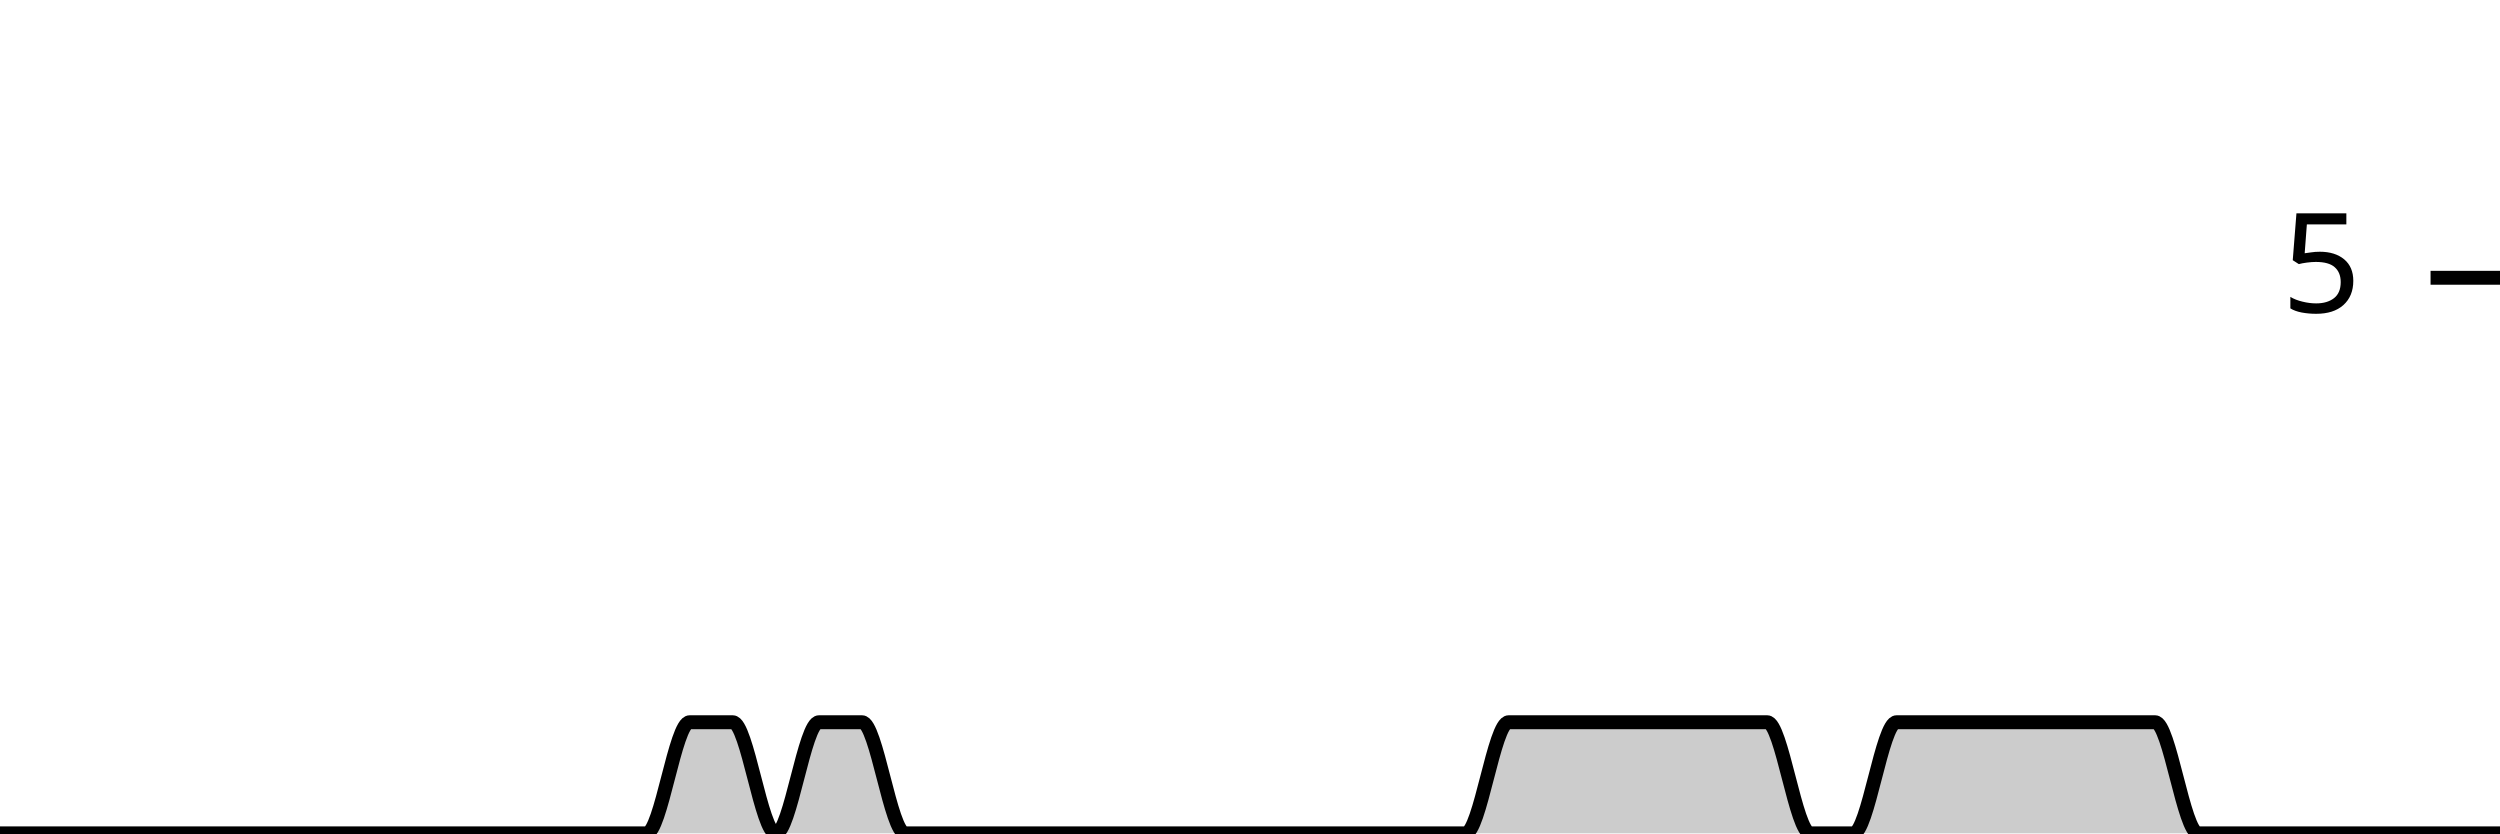
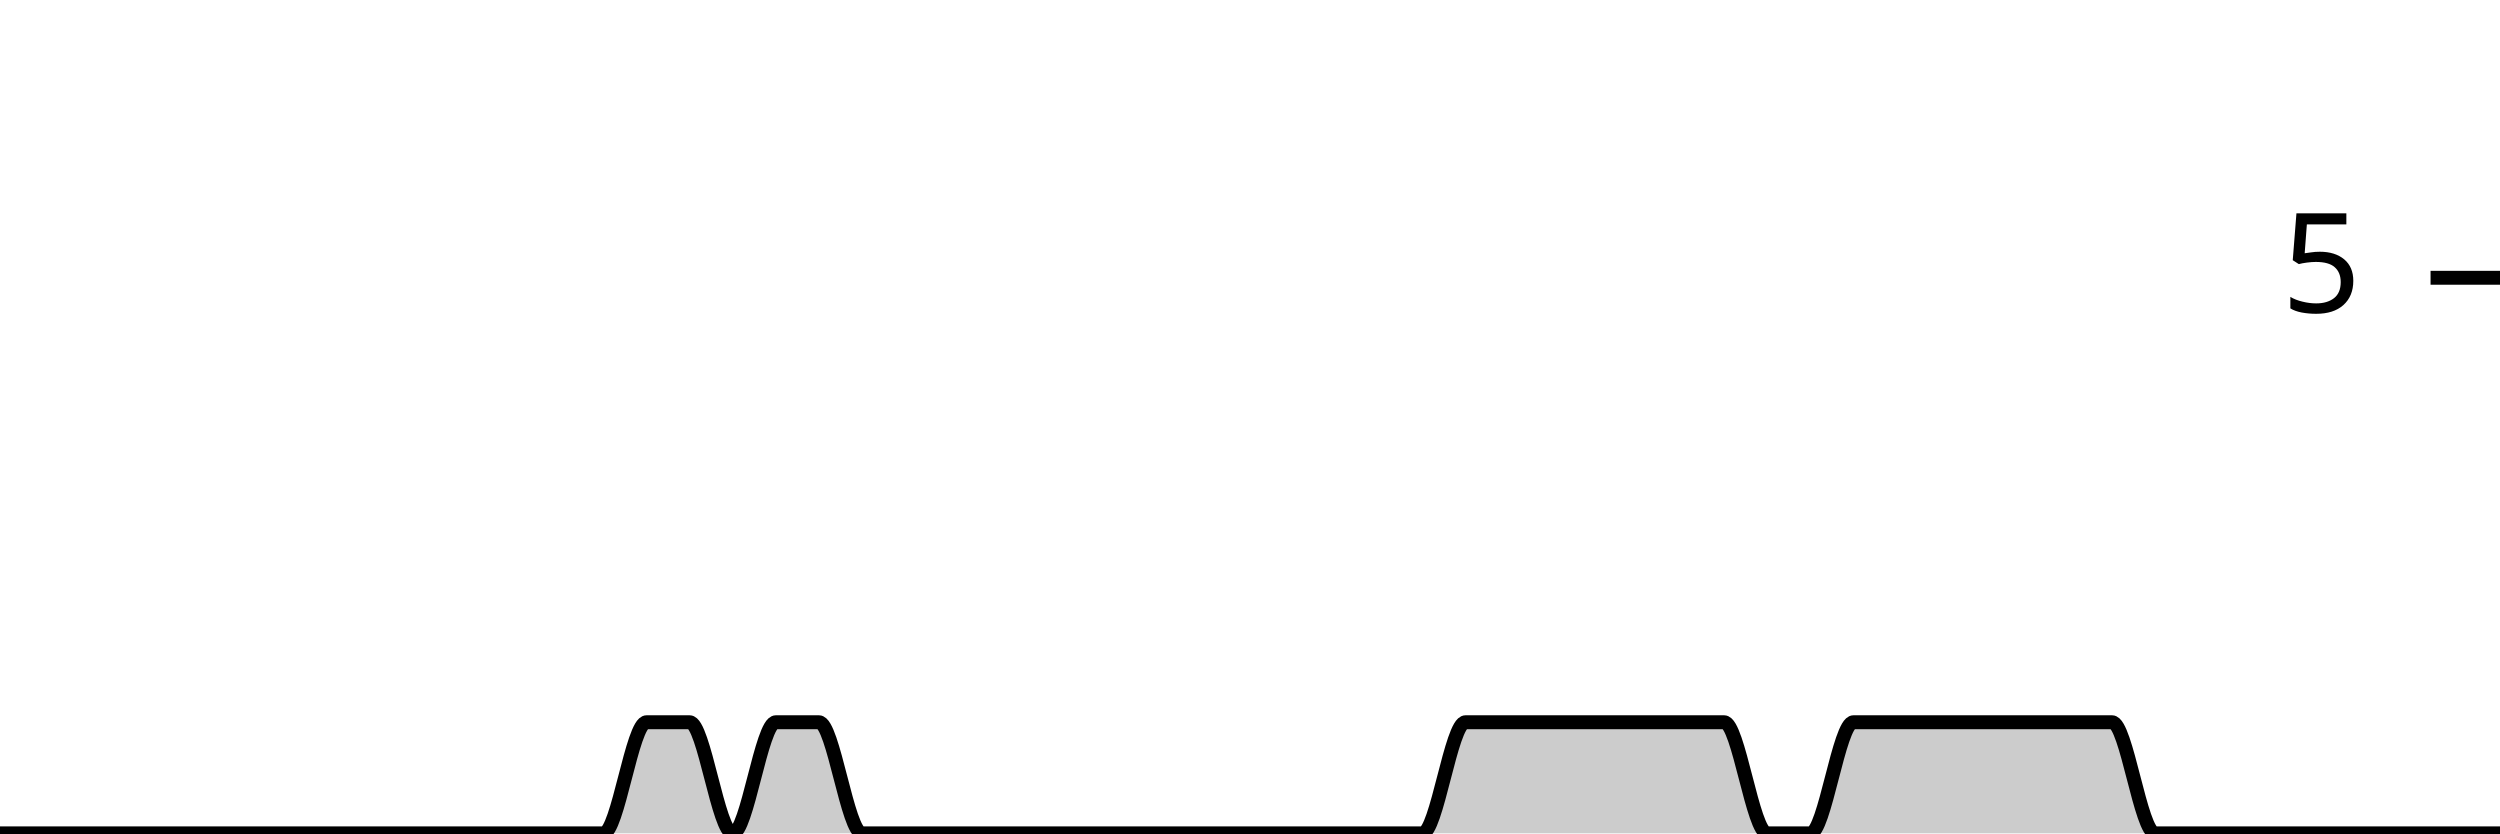
<svg xmlns="http://www.w3.org/2000/svg" viewBox="0 0 180 60">
  <g transform="translate(0,20)">
-     <path class="area" fill="rgba(0, 0, 0, 0.2)" d="M0,40C1.034,40,2.069,40,3.103,40C4.138,40,5.172,40,6.207,40C7.241,40,8.276,40,9.31,40C10.345,40,11.379,40,12.414,40C13.448,40,14.483,40,15.517,40C16.552,40,17.586,40,18.621,40C19.655,40,20.69,40,21.724,40C22.759,40,23.793,40,24.828,40C25.862,40,26.897,40,27.931,40C28.966,40,30,40,31.034,40C32.069,40,33.103,40,34.138,40C35.172,40,36.207,40,37.241,40C38.276,40,39.31,40,40.345,40C41.379,40,42.414,40,43.448,40C44.483,40,45.517,40,46.552,40C47.586,40,48.621,32,49.655,32C50.69,32,51.724,32,52.759,32C53.793,32,54.828,40,55.862,40C56.897,40,57.931,32,58.966,32C60,32,61.034,32,62.069,32C63.103,32,64.138,40,65.172,40C66.207,40,67.241,40,68.276,40C69.31,40,70.345,40,71.379,40C72.414,40,73.448,40,74.483,40C75.517,40,76.552,40,77.586,40C78.621,40,79.655,40,80.69,40C81.724,40,82.759,40,83.793,40C84.828,40,85.862,40,86.897,40C87.931,40,88.966,40,90,40C91.034,40,92.069,40,93.103,40C94.138,40,95.172,40,96.207,40C97.241,40,98.276,40,99.31,40C100.345,40,101.379,40,102.414,40C103.448,40,104.483,40,105.517,40C106.552,40,107.586,32,108.621,32C109.655,32,110.69,32,111.724,32C112.759,32,113.793,32,114.828,32C115.862,32,116.897,32,117.931,32C118.966,32,120,32,121.034,32C122.069,32,123.103,32,124.138,32C125.172,32,126.207,32,127.241,32C128.276,32,129.31,40,130.345,40C131.379,40,132.414,40,133.448,40C134.483,40,135.517,32,136.552,32C137.586,32,138.621,32,139.655,32C140.69,32,141.724,32,142.759,32C143.793,32,144.828,32,145.862,32C146.897,32,147.931,32,148.966,32C150,32,151.034,32,152.069,32C153.103,32,154.138,32,155.172,32C156.207,32,157.241,40,158.276,40C159.31,40,160.345,40,161.379,40C162.414,40,163.448,40,164.483,40C165.517,40,166.552,40,167.586,40C168.621,40,169.655,40,170.69,40C171.724,40,172.759,40,173.793,40C174.828,40,175.862,40,176.897,40C177.931,40,178.966,40,180,40L180,40C178.966,40,177.931,40,176.897,40C175.862,40,174.828,40,173.793,40C172.759,40,171.724,40,170.69,40C169.655,40,168.621,40,167.586,40C166.552,40,165.517,40,164.483,40C163.448,40,162.414,40,161.379,40C160.345,40,159.31,40,158.276,40C157.241,40,156.207,40,155.172,40C154.138,40,153.103,40,152.069,40C151.034,40,150,40,148.966,40C147.931,40,146.897,40,145.862,40C144.828,40,143.793,40,142.759,40C141.724,40,140.69,40,139.655,40C138.621,40,137.586,40,136.552,40C135.517,40,134.483,40,133.448,40C132.414,40,131.379,40,130.345,40C129.31,40,128.276,40,127.241,40C126.207,40,125.172,40,124.138,40C123.103,40,122.069,40,121.034,40C120,40,118.966,40,117.931,40C116.897,40,115.862,40,114.828,40C113.793,40,112.759,40,111.724,40C110.69,40,109.655,40,108.621,40C107.586,40,106.552,40,105.517,40C104.483,40,103.448,40,102.414,40C101.379,40,100.345,40,99.31,40C98.276,40,97.241,40,96.207,40C95.172,40,94.138,40,93.103,40C92.069,40,91.034,40,90,40C88.966,40,87.931,40,86.897,40C85.862,40,84.828,40,83.793,40C82.759,40,81.724,40,80.69,40C79.655,40,78.621,40,77.586,40C76.552,40,75.517,40,74.483,40C73.448,40,72.414,40,71.379,40C70.345,40,69.31,40,68.276,40C67.241,40,66.207,40,65.172,40C64.138,40,63.103,40,62.069,40C61.034,40,60,40,58.966,40C57.931,40,56.897,40,55.862,40C54.828,40,53.793,40,52.759,40C51.724,40,50.69,40,49.655,40C48.621,40,47.586,40,46.552,40C45.517,40,44.483,40,43.448,40C42.414,40,41.379,40,40.345,40C39.31,40,38.276,40,37.241,40C36.207,40,35.172,40,34.138,40C33.103,40,32.069,40,31.034,40C30,40,28.966,40,27.931,40C26.897,40,25.862,40,24.828,40C23.793,40,22.759,40,21.724,40C20.69,40,19.655,40,18.621,40C17.586,40,16.552,40,15.517,40C14.483,40,13.448,40,12.414,40C11.379,40,10.345,40,9.31,40C8.276,40,7.241,40,6.207,40C5.172,40,4.138,40,3.103,40C2.069,40,1.034,40,0,40Z" />
-     <path class="line" stroke="black" fill="none" d="M0,40C1.034,40,2.069,40,3.103,40C4.138,40,5.172,40,6.207,40C7.241,40,8.276,40,9.31,40C10.345,40,11.379,40,12.414,40C13.448,40,14.483,40,15.517,40C16.552,40,17.586,40,18.621,40C19.655,40,20.69,40,21.724,40C22.759,40,23.793,40,24.828,40C25.862,40,26.897,40,27.931,40C28.966,40,30,40,31.034,40C32.069,40,33.103,40,34.138,40C35.172,40,36.207,40,37.241,40C38.276,40,39.31,40,40.345,40C41.379,40,42.414,40,43.448,40C44.483,40,45.517,40,46.552,40C47.586,40,48.621,32,49.655,32C50.69,32,51.724,32,52.759,32C53.793,32,54.828,40,55.862,40C56.897,40,57.931,32,58.966,32C60,32,61.034,32,62.069,32C63.103,32,64.138,40,65.172,40C66.207,40,67.241,40,68.276,40C69.31,40,70.345,40,71.379,40C72.414,40,73.448,40,74.483,40C75.517,40,76.552,40,77.586,40C78.621,40,79.655,40,80.69,40C81.724,40,82.759,40,83.793,40C84.828,40,85.862,40,86.897,40C87.931,40,88.966,40,90,40C91.034,40,92.069,40,93.103,40C94.138,40,95.172,40,96.207,40C97.241,40,98.276,40,99.31,40C100.345,40,101.379,40,102.414,40C103.448,40,104.483,40,105.517,40C106.552,40,107.586,32,108.621,32C109.655,32,110.69,32,111.724,32C112.759,32,113.793,32,114.828,32C115.862,32,116.897,32,117.931,32C118.966,32,120,32,121.034,32C122.069,32,123.103,32,124.138,32C125.172,32,126.207,32,127.241,32C128.276,32,129.31,40,130.345,40C131.379,40,132.414,40,133.448,40C134.483,40,135.517,32,136.552,32C137.586,32,138.621,32,139.655,32C140.69,32,141.724,32,142.759,32C143.793,32,144.828,32,145.862,32C146.897,32,147.931,32,148.966,32C150,32,151.034,32,152.069,32C153.103,32,154.138,32,155.172,32C156.207,32,157.241,40,158.276,40C159.31,40,160.345,40,161.379,40C162.414,40,163.448,40,164.483,40C165.517,40,166.552,40,167.586,40C168.621,40,169.655,40,170.69,40C171.724,40,172.759,40,173.793,40C174.828,40,175.862,40,176.897,40C177.931,40,178.966,40,180,40" />
+     <path class="area" fill="rgba(0, 0, 0, 0.2)" d="M0,40C1.034,40,2.069,40,3.103,40C4.138,40,5.172,40,6.207,40C7.241,40,8.276,40,9.31,40C10.345,40,11.379,40,12.414,40C13.448,40,14.483,40,15.517,40C16.552,40,17.586,40,18.621,40C19.655,40,20.69,40,21.724,40C22.759,40,23.793,40,24.828,40C25.862,40,26.897,40,27.931,40C28.966,40,30,40,31.034,40C32.069,40,33.103,40,34.138,40C35.172,40,36.207,40,37.241,40C38.276,40,39.31,40,40.345,40C41.379,40,42.414,40,43.448,40C44.483,40,45.517,32,46.552,32C47.586,32,48.621,32,49.655,32C50.69,32,51.724,40,52.759,40C53.793,40,54.828,32,55.862,32C56.897,32,57.931,32,58.966,32C60,32,61.034,40,62.069,40C63.103,40,64.138,40,65.172,40C66.207,40,67.241,40,68.276,40C69.31,40,70.345,40,71.379,40C72.414,40,73.448,40,74.483,40C75.517,40,76.552,40,77.586,40C78.621,40,79.655,40,80.69,40C81.724,40,82.759,40,83.793,40C84.828,40,85.862,40,86.897,40C87.931,40,88.966,40,90,40C91.034,40,92.069,40,93.103,40C94.138,40,95.172,40,96.207,40C97.241,40,98.276,40,99.31,40C100.345,40,101.379,40,102.414,40C103.448,40,104.483,32,105.517,32C106.552,32,107.586,32,108.621,32C109.655,32,110.69,32,111.724,32C112.759,32,113.793,32,114.828,32C115.862,32,116.897,32,117.931,32C118.966,32,120,32,121.034,32C122.069,32,123.103,32,124.138,32C125.172,32,126.207,40,127.241,40C128.276,40,129.31,40,130.345,40C131.379,40,132.414,32,133.448,32C134.483,32,135.517,32,136.552,32C137.586,32,138.621,32,139.655,32C140.69,32,141.724,32,142.759,32C143.793,32,144.828,32,145.862,32C146.897,32,147.931,32,148.966,32C150,32,151.034,32,152.069,32C153.103,32,154.138,40,155.172,40C156.207,40,157.241,40,158.276,40C159.31,40,160.345,40,161.379,40C162.414,40,163.448,40,164.483,40C165.517,40,166.552,40,167.586,40C168.621,40,169.655,40,170.69,40C171.724,40,172.759,40,173.793,40C174.828,40,175.862,40,176.897,40C177.931,40,178.966,40,180,40L180,40C178.966,40,177.931,40,176.897,40C175.862,40,174.828,40,173.793,40C172.759,40,171.724,40,170.69,40C169.655,40,168.621,40,167.586,40C166.552,40,165.517,40,164.483,40C163.448,40,162.414,40,161.379,40C160.345,40,159.31,40,158.276,40C157.241,40,156.207,40,155.172,40C154.138,40,153.103,40,152.069,40C151.034,40,150,40,148.966,40C147.931,40,146.897,40,145.862,40C144.828,40,143.793,40,142.759,40C141.724,40,140.69,40,139.655,40C138.621,40,137.586,40,136.552,40C135.517,40,134.483,40,133.448,40C132.414,40,131.379,40,130.345,40C129.31,40,128.276,40,127.241,40C126.207,40,125.172,40,124.138,40C123.103,40,122.069,40,121.034,40C120,40,118.966,40,117.931,40C116.897,40,115.862,40,114.828,40C113.793,40,112.759,40,111.724,40C110.69,40,109.655,40,108.621,40C107.586,40,106.552,40,105.517,40C104.483,40,103.448,40,102.414,40C101.379,40,100.345,40,99.31,40C98.276,40,97.241,40,96.207,40C95.172,40,94.138,40,93.103,40C92.069,40,91.034,40,90,40C88.966,40,87.931,40,86.897,40C85.862,40,84.828,40,83.793,40C82.759,40,81.724,40,80.69,40C79.655,40,78.621,40,77.586,40C76.552,40,75.517,40,74.483,40C73.448,40,72.414,40,71.379,40C70.345,40,69.31,40,68.276,40C67.241,40,66.207,40,65.172,40C64.138,40,63.103,40,62.069,40C61.034,40,60,40,58.966,40C57.931,40,56.897,40,55.862,40C54.828,40,53.793,40,52.759,40C51.724,40,50.69,40,49.655,40C48.621,40,47.586,40,46.552,40C45.517,40,44.483,40,43.448,40C42.414,40,41.379,40,40.345,40C39.31,40,38.276,40,37.241,40C36.207,40,35.172,40,34.138,40C33.103,40,32.069,40,31.034,40C30,40,28.966,40,27.931,40C26.897,40,25.862,40,24.828,40C23.793,40,22.759,40,21.724,40C20.69,40,19.655,40,18.621,40C17.586,40,16.552,40,15.517,40C14.483,40,13.448,40,12.414,40C11.379,40,10.345,40,9.31,40C8.276,40,7.241,40,6.207,40C5.172,40,4.138,40,3.103,40C2.069,40,1.034,40,0,40Z" />
+     <path class="line" stroke="black" fill="none" d="M0,40C1.034,40,2.069,40,3.103,40C4.138,40,5.172,40,6.207,40C7.241,40,8.276,40,9.31,40C10.345,40,11.379,40,12.414,40C13.448,40,14.483,40,15.517,40C16.552,40,17.586,40,18.621,40C19.655,40,20.69,40,21.724,40C22.759,40,23.793,40,24.828,40C25.862,40,26.897,40,27.931,40C28.966,40,30,40,31.034,40C32.069,40,33.103,40,34.138,40C35.172,40,36.207,40,37.241,40C38.276,40,39.31,40,40.345,40C41.379,40,42.414,40,43.448,40C44.483,40,45.517,32,46.552,32C47.586,32,48.621,32,49.655,32C50.69,32,51.724,40,52.759,40C53.793,40,54.828,32,55.862,32C56.897,32,57.931,32,58.966,32C60,32,61.034,40,62.069,40C63.103,40,64.138,40,65.172,40C66.207,40,67.241,40,68.276,40C69.31,40,70.345,40,71.379,40C72.414,40,73.448,40,74.483,40C75.517,40,76.552,40,77.586,40C78.621,40,79.655,40,80.69,40C81.724,40,82.759,40,83.793,40C84.828,40,85.862,40,86.897,40C87.931,40,88.966,40,90,40C91.034,40,92.069,40,93.103,40C94.138,40,95.172,40,96.207,40C97.241,40,98.276,40,99.31,40C100.345,40,101.379,40,102.414,40C103.448,40,104.483,32,105.517,32C106.552,32,107.586,32,108.621,32C109.655,32,110.69,32,111.724,32C112.759,32,113.793,32,114.828,32C115.862,32,116.897,32,117.931,32C118.966,32,120,32,121.034,32C122.069,32,123.103,32,124.138,32C125.172,32,126.207,40,127.241,40C128.276,40,129.31,40,130.345,40C131.379,40,132.414,32,133.448,32C134.483,32,135.517,32,136.552,32C137.586,32,138.621,32,139.655,32C140.69,32,141.724,32,142.759,32C143.793,32,144.828,32,145.862,32C146.897,32,147.931,32,148.966,32C150,32,151.034,32,152.069,32C153.103,32,154.138,40,155.172,40C156.207,40,157.241,40,158.276,40C159.31,40,160.345,40,161.379,40C162.414,40,163.448,40,164.483,40C165.517,40,166.552,40,167.586,40C168.621,40,169.655,40,170.69,40C171.724,40,172.759,40,173.793,40C174.828,40,175.862,40,176.897,40C177.931,40,178.966,40,180,40" />
    <path class="axis-ceiling" stroke-width="1" stroke="black" fill="none" d="M175,0L180,0" />
    <text class="axis-ceiling-label" font-family="sans-serif" text-anchor="end" font-size="10px" x="170" y="2.5">5</text>
  </g>
</svg>
